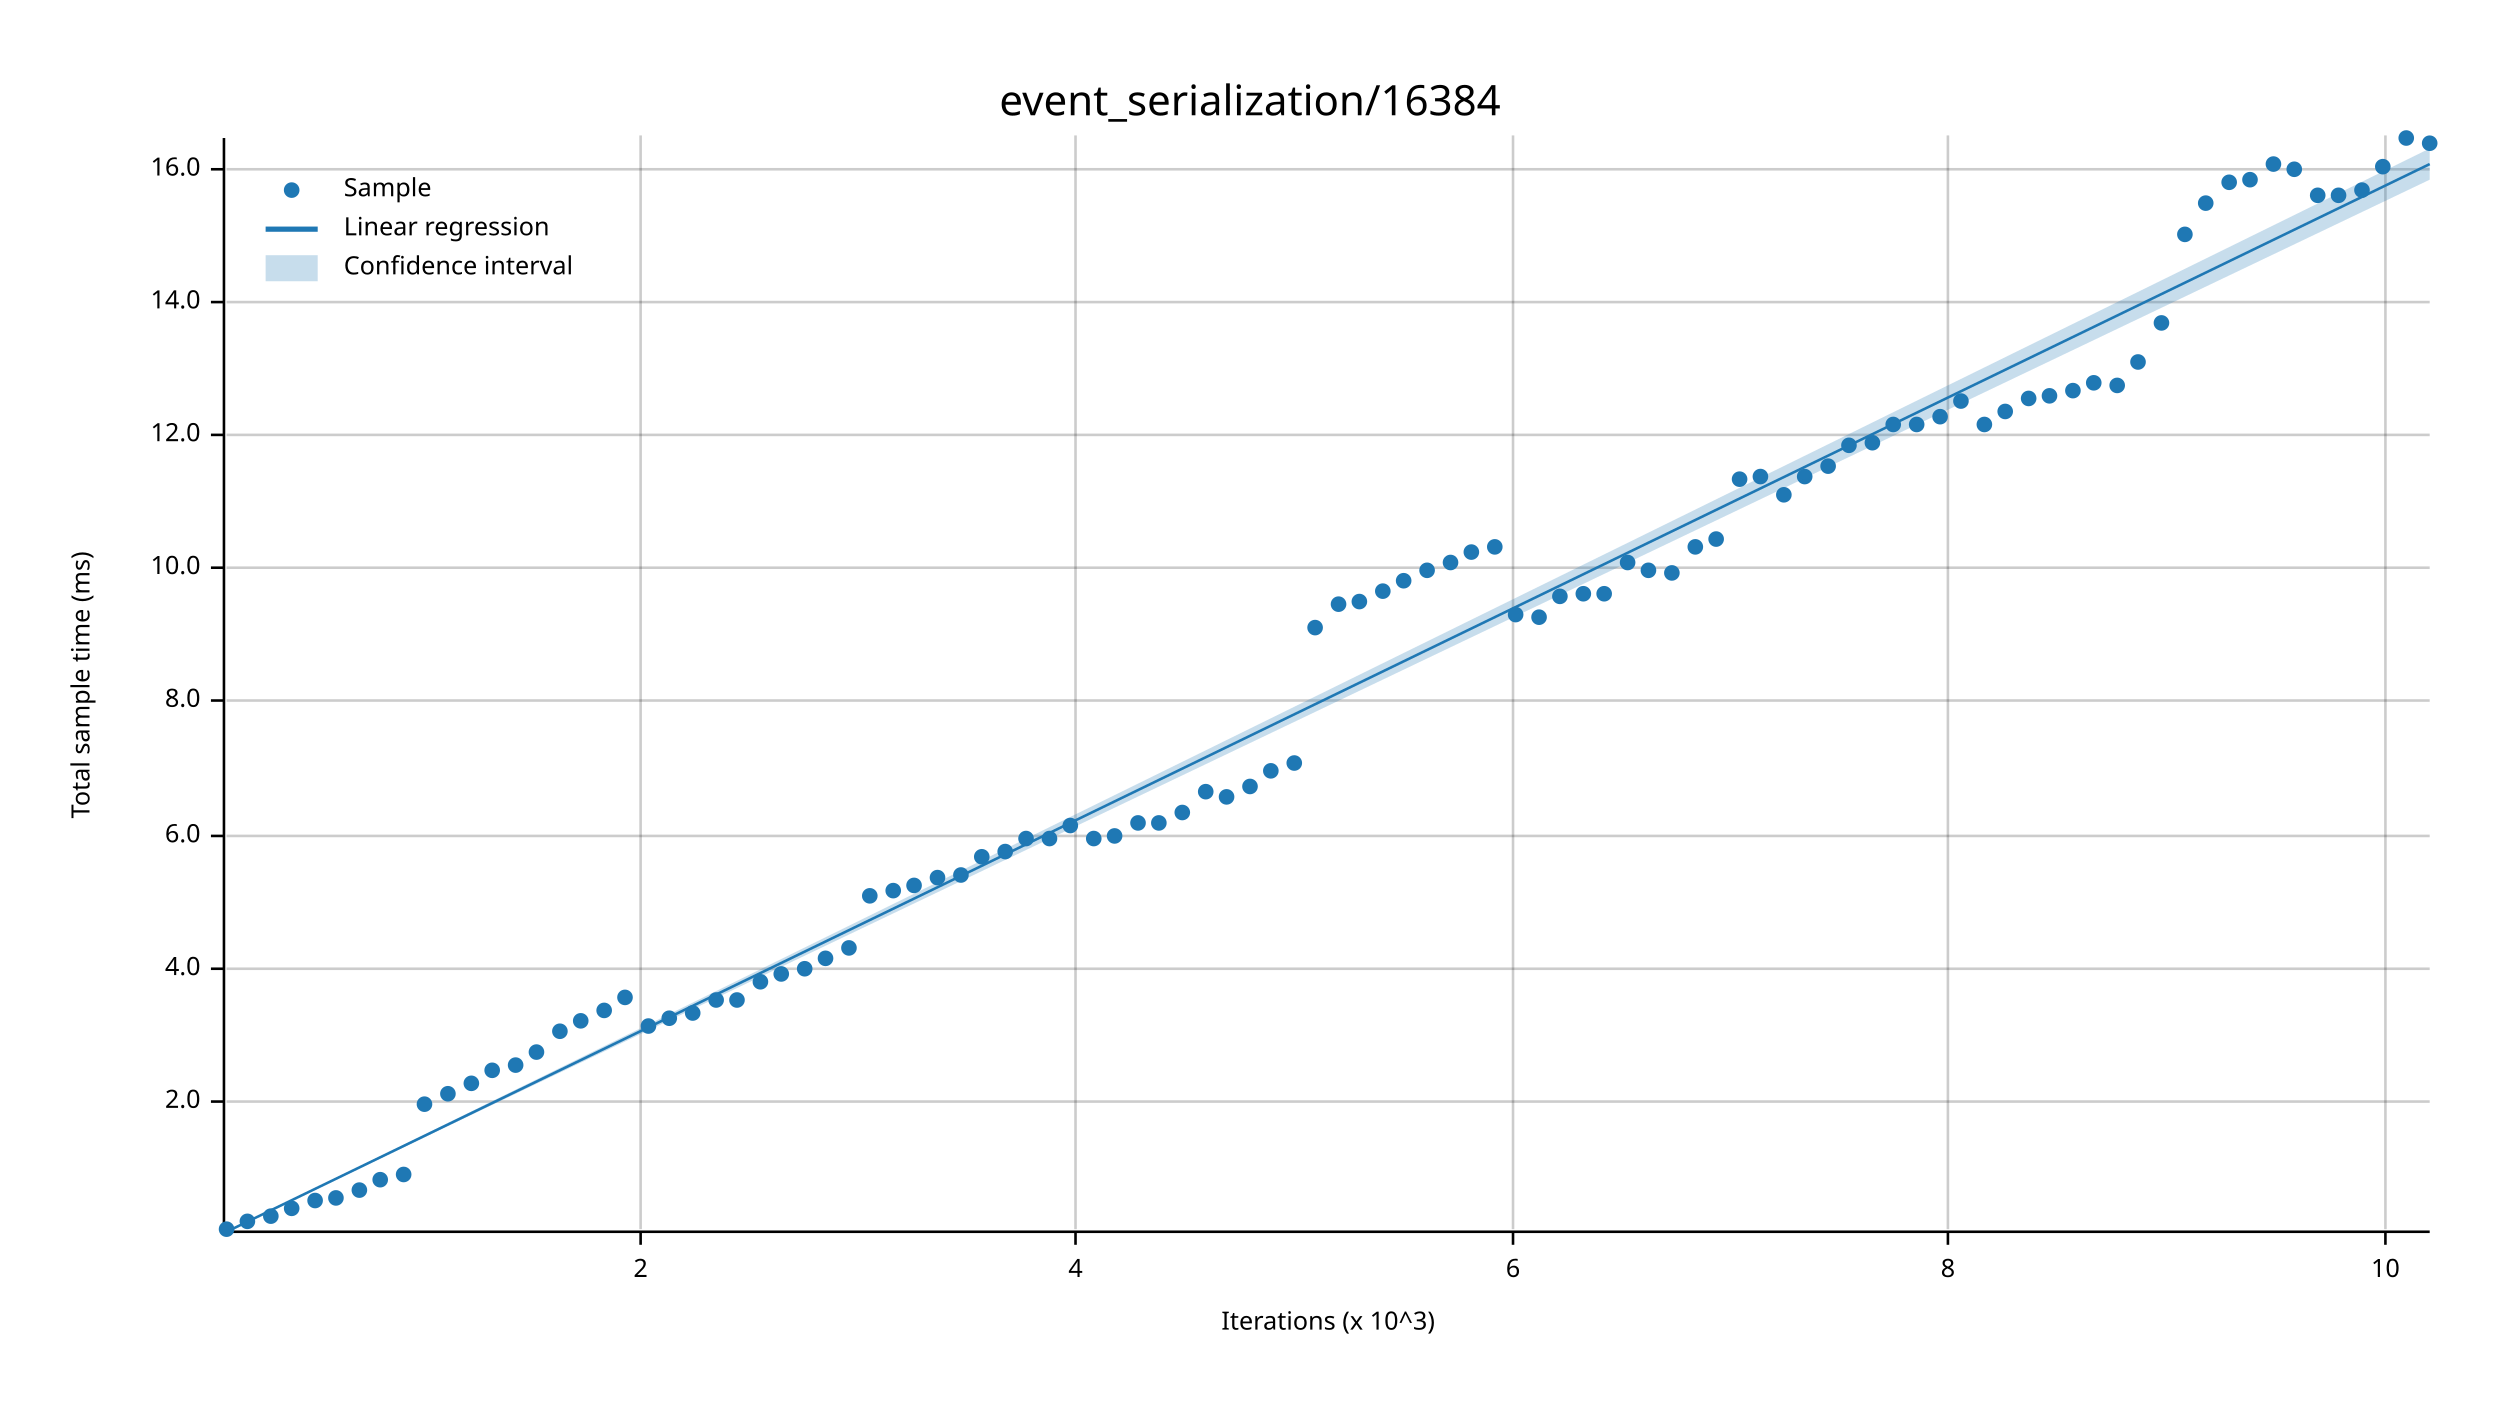
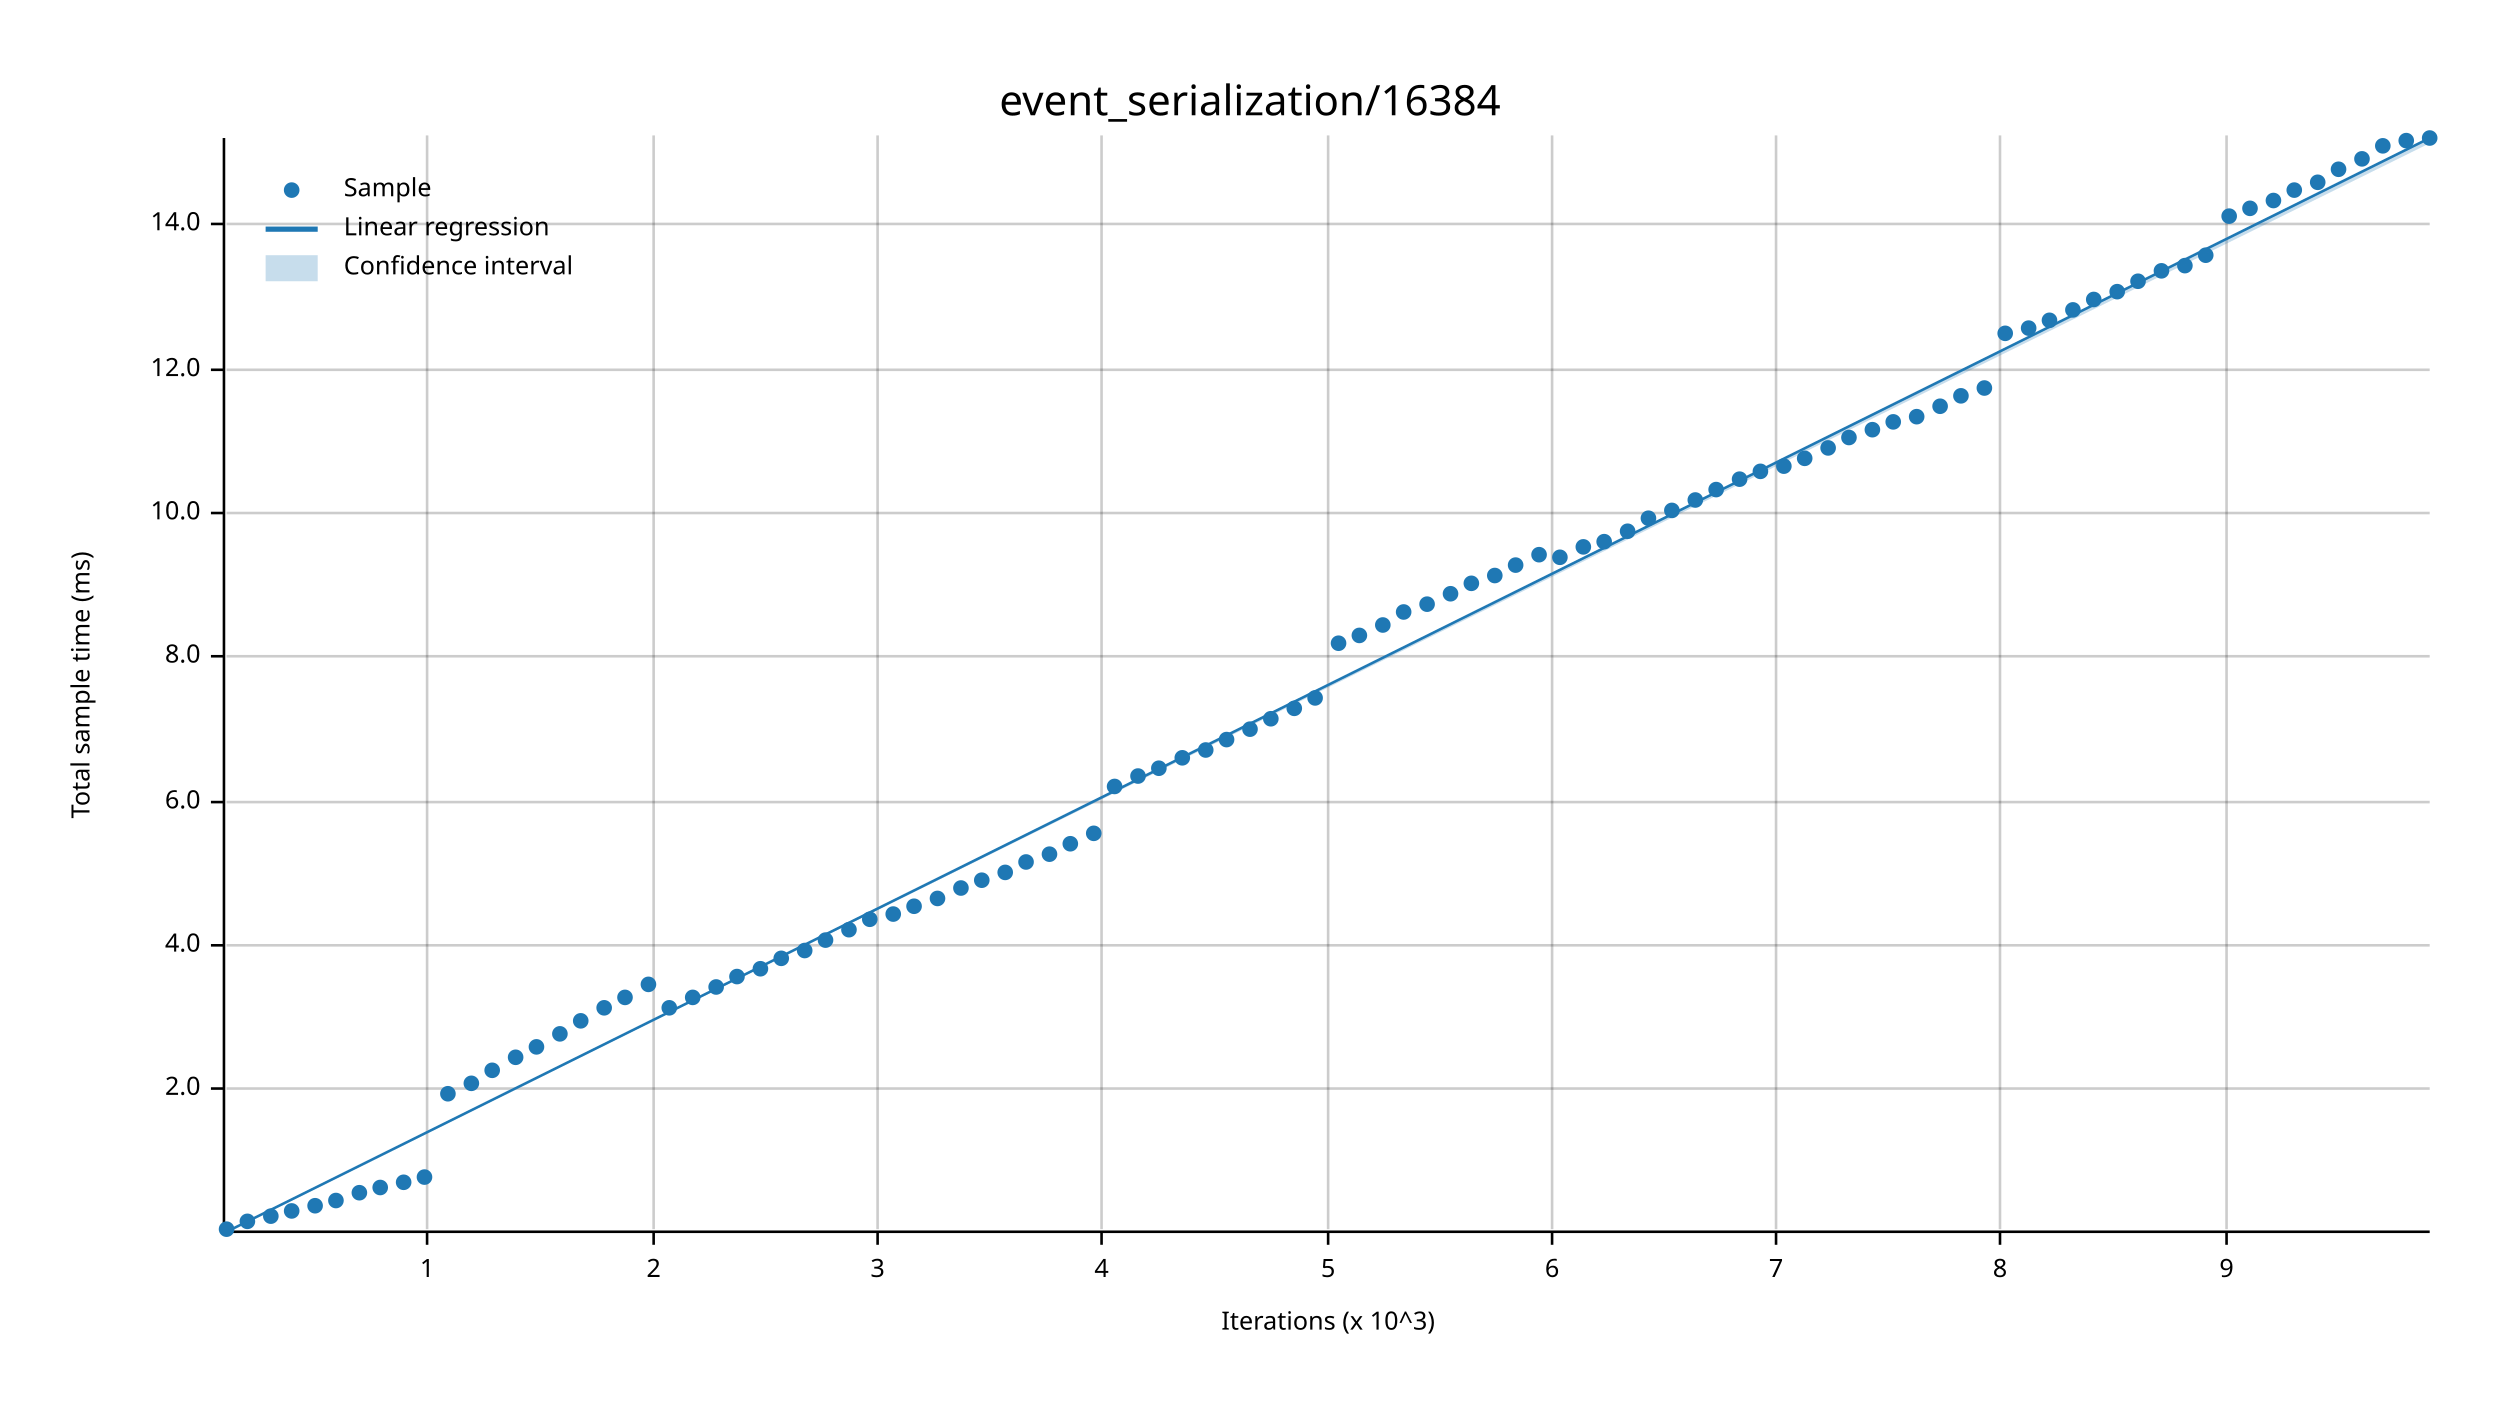
<svg xmlns="http://www.w3.org/2000/svg" width="960" height="540" viewBox="0 0 960 540">
  <text x="480" y="32" dy="0.76em" text-anchor="middle" font-family="sans-serif" font-size="16.129" opacity="1" fill="#000000">
event_serialization/16384
</text>
  <text x="27" y="263" dy="0.76em" text-anchor="middle" font-family="sans-serif" font-size="9.677" opacity="1" fill="#000000" transform="rotate(270, 27, 263)">
Total sample time (ms)
</text>
  <text x="510" y="513" dy="-0.5ex" text-anchor="middle" font-family="sans-serif" font-size="9.677" opacity="1" fill="#000000">
Iterations (x 10^3)
</text>
-   <line opacity="0.2" stroke="#000000" stroke-width="1" x1="246" y1="472" x2="246" y2="52" />
-   <line opacity="0.2" stroke="#000000" stroke-width="1" x1="413" y1="472" x2="413" y2="52" />
-   <line opacity="0.2" stroke="#000000" stroke-width="1" x1="581" y1="472" x2="581" y2="52" />
-   <line opacity="0.2" stroke="#000000" stroke-width="1" x1="748" y1="472" x2="748" y2="52" />
-   <line opacity="0.2" stroke="#000000" stroke-width="1" x1="916" y1="472" x2="916" y2="52" />
-   <line opacity="0.2" stroke="#000000" stroke-width="1" x1="87" y1="423" x2="933" y2="423" />
-   <line opacity="0.2" stroke="#000000" stroke-width="1" x1="87" y1="372" x2="933" y2="372" />
-   <line opacity="0.2" stroke="#000000" stroke-width="1" x1="87" y1="321" x2="933" y2="321" />
-   <line opacity="0.2" stroke="#000000" stroke-width="1" x1="87" y1="269" x2="933" y2="269" />
-   <line opacity="0.2" stroke="#000000" stroke-width="1" x1="87" y1="218" x2="933" y2="218" />
-   <line opacity="0.2" stroke="#000000" stroke-width="1" x1="87" y1="167" x2="933" y2="167" />
-   <line opacity="0.2" stroke="#000000" stroke-width="1" x1="87" y1="116" x2="933" y2="116" />
-   <line opacity="0.2" stroke="#000000" stroke-width="1" x1="87" y1="65" x2="933" y2="65" />
+   <line opacity="0.2" stroke="#000000" stroke-width="1" x1="164" y1="472" x2="164" y2="52" />
+   <line opacity="0.2" stroke="#000000" stroke-width="1" x1="251" y1="472" x2="251" y2="52" />
+   <line opacity="0.2" stroke="#000000" stroke-width="1" x1="337" y1="472" x2="337" y2="52" />
+   <line opacity="0.2" stroke="#000000" stroke-width="1" x1="423" y1="472" x2="423" y2="52" />
+   <line opacity="0.2" stroke="#000000" stroke-width="1" x1="510" y1="472" x2="510" y2="52" />
+   <line opacity="0.2" stroke="#000000" stroke-width="1" x1="596" y1="472" x2="596" y2="52" />
+   <line opacity="0.2" stroke="#000000" stroke-width="1" x1="682" y1="472" x2="682" y2="52" />
+   <line opacity="0.2" stroke="#000000" stroke-width="1" x1="768" y1="472" x2="768" y2="52" />
+   <line opacity="0.2" stroke="#000000" stroke-width="1" x1="855" y1="472" x2="855" y2="52" />
+   <line opacity="0.2" stroke="#000000" stroke-width="1" x1="87" y1="418" x2="933" y2="418" />
+   <line opacity="0.2" stroke="#000000" stroke-width="1" x1="87" y1="363" x2="933" y2="363" />
+   <line opacity="0.2" stroke="#000000" stroke-width="1" x1="87" y1="308" x2="933" y2="308" />
+   <line opacity="0.2" stroke="#000000" stroke-width="1" x1="87" y1="252" x2="933" y2="252" />
+   <line opacity="0.2" stroke="#000000" stroke-width="1" x1="87" y1="197" x2="933" y2="197" />
+   <line opacity="0.2" stroke="#000000" stroke-width="1" x1="87" y1="142" x2="933" y2="142" />
+   <line opacity="0.2" stroke="#000000" stroke-width="1" x1="87" y1="86" x2="933" y2="86" />
  <polyline fill="none" opacity="1" stroke="#000000" stroke-width="1" points="86,53 86,473 " />
-   <text x="77" y="423" dy="0.5ex" text-anchor="end" font-family="sans-serif" font-size="9.677" opacity="1" fill="#000000">
+   <text x="77" y="418" dy="0.5ex" text-anchor="end" font-family="sans-serif" font-size="9.677" opacity="1" fill="#000000">
2.0
</text>
-   <polyline fill="none" opacity="1" stroke="#000000" stroke-width="1" points="81,423 86,423 " />
-   <text x="77" y="372" dy="0.5ex" text-anchor="end" font-family="sans-serif" font-size="9.677" opacity="1" fill="#000000">
+   <polyline fill="none" opacity="1" stroke="#000000" stroke-width="1" points="81,418 86,418 " />
+   <text x="77" y="363" dy="0.5ex" text-anchor="end" font-family="sans-serif" font-size="9.677" opacity="1" fill="#000000">
4.0
</text>
-   <polyline fill="none" opacity="1" stroke="#000000" stroke-width="1" points="81,372 86,372 " />
-   <text x="77" y="321" dy="0.5ex" text-anchor="end" font-family="sans-serif" font-size="9.677" opacity="1" fill="#000000">
+   <polyline fill="none" opacity="1" stroke="#000000" stroke-width="1" points="81,363 86,363 " />
+   <text x="77" y="308" dy="0.5ex" text-anchor="end" font-family="sans-serif" font-size="9.677" opacity="1" fill="#000000">
6.0
</text>
-   <polyline fill="none" opacity="1" stroke="#000000" stroke-width="1" points="81,321 86,321 " />
-   <text x="77" y="269" dy="0.5ex" text-anchor="end" font-family="sans-serif" font-size="9.677" opacity="1" fill="#000000">
+   <polyline fill="none" opacity="1" stroke="#000000" stroke-width="1" points="81,308 86,308 " />
+   <text x="77" y="252" dy="0.5ex" text-anchor="end" font-family="sans-serif" font-size="9.677" opacity="1" fill="#000000">
8.0
</text>
-   <polyline fill="none" opacity="1" stroke="#000000" stroke-width="1" points="81,269 86,269 " />
-   <text x="77" y="218" dy="0.5ex" text-anchor="end" font-family="sans-serif" font-size="9.677" opacity="1" fill="#000000">
+   <polyline fill="none" opacity="1" stroke="#000000" stroke-width="1" points="81,252 86,252 " />
+   <text x="77" y="197" dy="0.5ex" text-anchor="end" font-family="sans-serif" font-size="9.677" opacity="1" fill="#000000">
10.0
</text>
-   <polyline fill="none" opacity="1" stroke="#000000" stroke-width="1" points="81,218 86,218 " />
-   <text x="77" y="167" dy="0.5ex" text-anchor="end" font-family="sans-serif" font-size="9.677" opacity="1" fill="#000000">
+   <polyline fill="none" opacity="1" stroke="#000000" stroke-width="1" points="81,197 86,197 " />
+   <text x="77" y="142" dy="0.5ex" text-anchor="end" font-family="sans-serif" font-size="9.677" opacity="1" fill="#000000">
12.0
</text>
-   <polyline fill="none" opacity="1" stroke="#000000" stroke-width="1" points="81,167 86,167 " />
-   <text x="77" y="116" dy="0.5ex" text-anchor="end" font-family="sans-serif" font-size="9.677" opacity="1" fill="#000000">
+   <polyline fill="none" opacity="1" stroke="#000000" stroke-width="1" points="81,142 86,142 " />
+   <text x="77" y="86" dy="0.5ex" text-anchor="end" font-family="sans-serif" font-size="9.677" opacity="1" fill="#000000">
14.0
</text>
-   <polyline fill="none" opacity="1" stroke="#000000" stroke-width="1" points="81,116 86,116 " />
-   <text x="77" y="65" dy="0.5ex" text-anchor="end" font-family="sans-serif" font-size="9.677" opacity="1" fill="#000000">
- 16.0
- </text>
-   <polyline fill="none" opacity="1" stroke="#000000" stroke-width="1" points="81,65 86,65 " />
+   <polyline fill="none" opacity="1" stroke="#000000" stroke-width="1" points="81,86 86,86 " />
  <polyline fill="none" opacity="1" stroke="#000000" stroke-width="1" points="87,473 933,473 " />
-   <text x="246" y="483" dy="0.76em" text-anchor="middle" font-family="sans-serif" font-size="9.677" opacity="1" fill="#000000">
+   <text x="164" y="483" dy="0.76em" text-anchor="middle" font-family="sans-serif" font-size="9.677" opacity="1" fill="#000000">
+ 1
+ </text>
+   <polyline fill="none" opacity="1" stroke="#000000" stroke-width="1" points="164,473 164,478 " />
+   <text x="251" y="483" dy="0.76em" text-anchor="middle" font-family="sans-serif" font-size="9.677" opacity="1" fill="#000000">
2
</text>
-   <polyline fill="none" opacity="1" stroke="#000000" stroke-width="1" points="246,473 246,478 " />
-   <text x="413" y="483" dy="0.76em" text-anchor="middle" font-family="sans-serif" font-size="9.677" opacity="1" fill="#000000">
+   <polyline fill="none" opacity="1" stroke="#000000" stroke-width="1" points="251,473 251,478 " />
+   <text x="337" y="483" dy="0.76em" text-anchor="middle" font-family="sans-serif" font-size="9.677" opacity="1" fill="#000000">
+ 3
+ </text>
+   <polyline fill="none" opacity="1" stroke="#000000" stroke-width="1" points="337,473 337,478 " />
+   <text x="423" y="483" dy="0.76em" text-anchor="middle" font-family="sans-serif" font-size="9.677" opacity="1" fill="#000000">
4
</text>
-   <polyline fill="none" opacity="1" stroke="#000000" stroke-width="1" points="413,473 413,478 " />
-   <text x="581" y="483" dy="0.76em" text-anchor="middle" font-family="sans-serif" font-size="9.677" opacity="1" fill="#000000">
+   <polyline fill="none" opacity="1" stroke="#000000" stroke-width="1" points="423,473 423,478 " />
+   <text x="510" y="483" dy="0.76em" text-anchor="middle" font-family="sans-serif" font-size="9.677" opacity="1" fill="#000000">
+ 5
+ </text>
+   <polyline fill="none" opacity="1" stroke="#000000" stroke-width="1" points="510,473 510,478 " />
+   <text x="596" y="483" dy="0.76em" text-anchor="middle" font-family="sans-serif" font-size="9.677" opacity="1" fill="#000000">
6
</text>
-   <polyline fill="none" opacity="1" stroke="#000000" stroke-width="1" points="581,473 581,478 " />
-   <text x="748" y="483" dy="0.76em" text-anchor="middle" font-family="sans-serif" font-size="9.677" opacity="1" fill="#000000">
+   <polyline fill="none" opacity="1" stroke="#000000" stroke-width="1" points="596,473 596,478 " />
+   <text x="682" y="483" dy="0.76em" text-anchor="middle" font-family="sans-serif" font-size="9.677" opacity="1" fill="#000000">
+ 7
+ </text>
+   <polyline fill="none" opacity="1" stroke="#000000" stroke-width="1" points="682,473 682,478 " />
+   <text x="768" y="483" dy="0.76em" text-anchor="middle" font-family="sans-serif" font-size="9.677" opacity="1" fill="#000000">
8
</text>
-   <polyline fill="none" opacity="1" stroke="#000000" stroke-width="1" points="748,473 748,478 " />
-   <text x="916" y="483" dy="0.76em" text-anchor="middle" font-family="sans-serif" font-size="9.677" opacity="1" fill="#000000">
- 10
- </text>
-   <polyline fill="none" opacity="1" stroke="#000000" stroke-width="1" points="916,473 916,478 " />
+   <polyline fill="none" opacity="1" stroke="#000000" stroke-width="1" points="768,473 768,478 " />
+   <text x="855" y="483" dy="0.76em" text-anchor="middle" font-family="sans-serif" font-size="9.677" opacity="1" fill="#000000">
+ 9
+ </text>
+   <polyline fill="none" opacity="1" stroke="#000000" stroke-width="1" points="855,473 855,478 " />
  <circle cx="87" cy="472" r="3" opacity="1" fill="#1F78B4" stroke="none" stroke-width="1" />
  <circle cx="95" cy="469" r="3" opacity="1" fill="#1F78B4" stroke="none" stroke-width="1" />
  <circle cx="104" cy="467" r="3" opacity="1" fill="#1F78B4" stroke="none" stroke-width="1" />
-   <circle cx="112" cy="464" r="3" opacity="1" fill="#1F78B4" stroke="none" stroke-width="1" />
-   <circle cx="121" cy="461" r="3" opacity="1" fill="#1F78B4" stroke="none" stroke-width="1" />
-   <circle cx="129" cy="460" r="3" opacity="1" fill="#1F78B4" stroke="none" stroke-width="1" />
-   <circle cx="138" cy="457" r="3" opacity="1" fill="#1F78B4" stroke="none" stroke-width="1" />
-   <circle cx="146" cy="453" r="3" opacity="1" fill="#1F78B4" stroke="none" stroke-width="1" />
-   <circle cx="155" cy="451" r="3" opacity="1" fill="#1F78B4" stroke="none" stroke-width="1" />
-   <circle cx="163" cy="424" r="3" opacity="1" fill="#1F78B4" stroke="none" stroke-width="1" />
+   <circle cx="112" cy="465" r="3" opacity="1" fill="#1F78B4" stroke="none" stroke-width="1" />
+   <circle cx="121" cy="463" r="3" opacity="1" fill="#1F78B4" stroke="none" stroke-width="1" />
+   <circle cx="129" cy="461" r="3" opacity="1" fill="#1F78B4" stroke="none" stroke-width="1" />
+   <circle cx="138" cy="458" r="3" opacity="1" fill="#1F78B4" stroke="none" stroke-width="1" />
+   <circle cx="146" cy="456" r="3" opacity="1" fill="#1F78B4" stroke="none" stroke-width="1" />
+   <circle cx="155" cy="454" r="3" opacity="1" fill="#1F78B4" stroke="none" stroke-width="1" />
+   <circle cx="163" cy="452" r="3" opacity="1" fill="#1F78B4" stroke="none" stroke-width="1" />
  <circle cx="172" cy="420" r="3" opacity="1" fill="#1F78B4" stroke="none" stroke-width="1" />
  <circle cx="181" cy="416" r="3" opacity="1" fill="#1F78B4" stroke="none" stroke-width="1" />
  <circle cx="189" cy="411" r="3" opacity="1" fill="#1F78B4" stroke="none" stroke-width="1" />
-   <circle cx="198" cy="409" r="3" opacity="1" fill="#1F78B4" stroke="none" stroke-width="1" />
-   <circle cx="206" cy="404" r="3" opacity="1" fill="#1F78B4" stroke="none" stroke-width="1" />
-   <circle cx="215" cy="396" r="3" opacity="1" fill="#1F78B4" stroke="none" stroke-width="1" />
+   <circle cx="198" cy="406" r="3" opacity="1" fill="#1F78B4" stroke="none" stroke-width="1" />
+   <circle cx="206" cy="402" r="3" opacity="1" fill="#1F78B4" stroke="none" stroke-width="1" />
+   <circle cx="215" cy="397" r="3" opacity="1" fill="#1F78B4" stroke="none" stroke-width="1" />
  <circle cx="223" cy="392" r="3" opacity="1" fill="#1F78B4" stroke="none" stroke-width="1" />
-   <circle cx="232" cy="388" r="3" opacity="1" fill="#1F78B4" stroke="none" stroke-width="1" />
+   <circle cx="232" cy="387" r="3" opacity="1" fill="#1F78B4" stroke="none" stroke-width="1" />
  <circle cx="240" cy="383" r="3" opacity="1" fill="#1F78B4" stroke="none" stroke-width="1" />
-   <circle cx="249" cy="394" r="3" opacity="1" fill="#1F78B4" stroke="none" stroke-width="1" />
-   <circle cx="257" cy="391" r="3" opacity="1" fill="#1F78B4" stroke="none" stroke-width="1" />
-   <circle cx="266" cy="389" r="3" opacity="1" fill="#1F78B4" stroke="none" stroke-width="1" />
-   <circle cx="275" cy="384" r="3" opacity="1" fill="#1F78B4" stroke="none" stroke-width="1" />
-   <circle cx="283" cy="384" r="3" opacity="1" fill="#1F78B4" stroke="none" stroke-width="1" />
-   <circle cx="292" cy="377" r="3" opacity="1" fill="#1F78B4" stroke="none" stroke-width="1" />
-   <circle cx="300" cy="374" r="3" opacity="1" fill="#1F78B4" stroke="none" stroke-width="1" />
-   <circle cx="309" cy="372" r="3" opacity="1" fill="#1F78B4" stroke="none" stroke-width="1" />
-   <circle cx="317" cy="368" r="3" opacity="1" fill="#1F78B4" stroke="none" stroke-width="1" />
-   <circle cx="326" cy="364" r="3" opacity="1" fill="#1F78B4" stroke="none" stroke-width="1" />
-   <circle cx="334" cy="344" r="3" opacity="1" fill="#1F78B4" stroke="none" stroke-width="1" />
-   <circle cx="343" cy="342" r="3" opacity="1" fill="#1F78B4" stroke="none" stroke-width="1" />
-   <circle cx="351" cy="340" r="3" opacity="1" fill="#1F78B4" stroke="none" stroke-width="1" />
-   <circle cx="360" cy="337" r="3" opacity="1" fill="#1F78B4" stroke="none" stroke-width="1" />
-   <circle cx="369" cy="336" r="3" opacity="1" fill="#1F78B4" stroke="none" stroke-width="1" />
-   <circle cx="377" cy="329" r="3" opacity="1" fill="#1F78B4" stroke="none" stroke-width="1" />
-   <circle cx="386" cy="327" r="3" opacity="1" fill="#1F78B4" stroke="none" stroke-width="1" />
-   <circle cx="394" cy="322" r="3" opacity="1" fill="#1F78B4" stroke="none" stroke-width="1" />
-   <circle cx="403" cy="322" r="3" opacity="1" fill="#1F78B4" stroke="none" stroke-width="1" />
-   <circle cx="411" cy="317" r="3" opacity="1" fill="#1F78B4" stroke="none" stroke-width="1" />
-   <circle cx="420" cy="322" r="3" opacity="1" fill="#1F78B4" stroke="none" stroke-width="1" />
-   <circle cx="428" cy="321" r="3" opacity="1" fill="#1F78B4" stroke="none" stroke-width="1" />
-   <circle cx="437" cy="316" r="3" opacity="1" fill="#1F78B4" stroke="none" stroke-width="1" />
-   <circle cx="445" cy="316" r="3" opacity="1" fill="#1F78B4" stroke="none" stroke-width="1" />
-   <circle cx="454" cy="312" r="3" opacity="1" fill="#1F78B4" stroke="none" stroke-width="1" />
-   <circle cx="463" cy="304" r="3" opacity="1" fill="#1F78B4" stroke="none" stroke-width="1" />
-   <circle cx="471" cy="306" r="3" opacity="1" fill="#1F78B4" stroke="none" stroke-width="1" />
-   <circle cx="480" cy="302" r="3" opacity="1" fill="#1F78B4" stroke="none" stroke-width="1" />
-   <circle cx="488" cy="296" r="3" opacity="1" fill="#1F78B4" stroke="none" stroke-width="1" />
-   <circle cx="497" cy="293" r="3" opacity="1" fill="#1F78B4" stroke="none" stroke-width="1" />
-   <circle cx="505" cy="241" r="3" opacity="1" fill="#1F78B4" stroke="none" stroke-width="1" />
-   <circle cx="514" cy="232" r="3" opacity="1" fill="#1F78B4" stroke="none" stroke-width="1" />
-   <circle cx="522" cy="231" r="3" opacity="1" fill="#1F78B4" stroke="none" stroke-width="1" />
-   <circle cx="531" cy="227" r="3" opacity="1" fill="#1F78B4" stroke="none" stroke-width="1" />
-   <circle cx="539" cy="223" r="3" opacity="1" fill="#1F78B4" stroke="none" stroke-width="1" />
-   <circle cx="548" cy="219" r="3" opacity="1" fill="#1F78B4" stroke="none" stroke-width="1" />
-   <circle cx="557" cy="216" r="3" opacity="1" fill="#1F78B4" stroke="none" stroke-width="1" />
-   <circle cx="565" cy="212" r="3" opacity="1" fill="#1F78B4" stroke="none" stroke-width="1" />
-   <circle cx="574" cy="210" r="3" opacity="1" fill="#1F78B4" stroke="none" stroke-width="1" />
-   <circle cx="582" cy="236" r="3" opacity="1" fill="#1F78B4" stroke="none" stroke-width="1" />
-   <circle cx="591" cy="237" r="3" opacity="1" fill="#1F78B4" stroke="none" stroke-width="1" />
-   <circle cx="599" cy="229" r="3" opacity="1" fill="#1F78B4" stroke="none" stroke-width="1" />
-   <circle cx="608" cy="228" r="3" opacity="1" fill="#1F78B4" stroke="none" stroke-width="1" />
-   <circle cx="616" cy="228" r="3" opacity="1" fill="#1F78B4" stroke="none" stroke-width="1" />
-   <circle cx="625" cy="216" r="3" opacity="1" fill="#1F78B4" stroke="none" stroke-width="1" />
-   <circle cx="633" cy="219" r="3" opacity="1" fill="#1F78B4" stroke="none" stroke-width="1" />
-   <circle cx="642" cy="220" r="3" opacity="1" fill="#1F78B4" stroke="none" stroke-width="1" />
-   <circle cx="651" cy="210" r="3" opacity="1" fill="#1F78B4" stroke="none" stroke-width="1" />
-   <circle cx="659" cy="207" r="3" opacity="1" fill="#1F78B4" stroke="none" stroke-width="1" />
+   <circle cx="249" cy="378" r="3" opacity="1" fill="#1F78B4" stroke="none" stroke-width="1" />
+   <circle cx="257" cy="387" r="3" opacity="1" fill="#1F78B4" stroke="none" stroke-width="1" />
+   <circle cx="266" cy="383" r="3" opacity="1" fill="#1F78B4" stroke="none" stroke-width="1" />
+   <circle cx="275" cy="379" r="3" opacity="1" fill="#1F78B4" stroke="none" stroke-width="1" />
+   <circle cx="283" cy="375" r="3" opacity="1" fill="#1F78B4" stroke="none" stroke-width="1" />
+   <circle cx="292" cy="372" r="3" opacity="1" fill="#1F78B4" stroke="none" stroke-width="1" />
+   <circle cx="300" cy="368" r="3" opacity="1" fill="#1F78B4" stroke="none" stroke-width="1" />
+   <circle cx="309" cy="365" r="3" opacity="1" fill="#1F78B4" stroke="none" stroke-width="1" />
+   <circle cx="317" cy="361" r="3" opacity="1" fill="#1F78B4" stroke="none" stroke-width="1" />
+   <circle cx="326" cy="357" r="3" opacity="1" fill="#1F78B4" stroke="none" stroke-width="1" />
+   <circle cx="334" cy="353" r="3" opacity="1" fill="#1F78B4" stroke="none" stroke-width="1" />
+   <circle cx="343" cy="351" r="3" opacity="1" fill="#1F78B4" stroke="none" stroke-width="1" />
+   <circle cx="351" cy="348" r="3" opacity="1" fill="#1F78B4" stroke="none" stroke-width="1" />
+   <circle cx="360" cy="345" r="3" opacity="1" fill="#1F78B4" stroke="none" stroke-width="1" />
+   <circle cx="369" cy="341" r="3" opacity="1" fill="#1F78B4" stroke="none" stroke-width="1" />
+   <circle cx="377" cy="338" r="3" opacity="1" fill="#1F78B4" stroke="none" stroke-width="1" />
+   <circle cx="386" cy="335" r="3" opacity="1" fill="#1F78B4" stroke="none" stroke-width="1" />
+   <circle cx="394" cy="331" r="3" opacity="1" fill="#1F78B4" stroke="none" stroke-width="1" />
+   <circle cx="403" cy="328" r="3" opacity="1" fill="#1F78B4" stroke="none" stroke-width="1" />
+   <circle cx="411" cy="324" r="3" opacity="1" fill="#1F78B4" stroke="none" stroke-width="1" />
+   <circle cx="420" cy="320" r="3" opacity="1" fill="#1F78B4" stroke="none" stroke-width="1" />
+   <circle cx="428" cy="302" r="3" opacity="1" fill="#1F78B4" stroke="none" stroke-width="1" />
+   <circle cx="437" cy="298" r="3" opacity="1" fill="#1F78B4" stroke="none" stroke-width="1" />
+   <circle cx="445" cy="295" r="3" opacity="1" fill="#1F78B4" stroke="none" stroke-width="1" />
+   <circle cx="454" cy="291" r="3" opacity="1" fill="#1F78B4" stroke="none" stroke-width="1" />
+   <circle cx="463" cy="288" r="3" opacity="1" fill="#1F78B4" stroke="none" stroke-width="1" />
+   <circle cx="471" cy="284" r="3" opacity="1" fill="#1F78B4" stroke="none" stroke-width="1" />
+   <circle cx="480" cy="280" r="3" opacity="1" fill="#1F78B4" stroke="none" stroke-width="1" />
+   <circle cx="488" cy="276" r="3" opacity="1" fill="#1F78B4" stroke="none" stroke-width="1" />
+   <circle cx="497" cy="272" r="3" opacity="1" fill="#1F78B4" stroke="none" stroke-width="1" />
+   <circle cx="505" cy="268" r="3" opacity="1" fill="#1F78B4" stroke="none" stroke-width="1" />
+   <circle cx="514" cy="247" r="3" opacity="1" fill="#1F78B4" stroke="none" stroke-width="1" />
+   <circle cx="522" cy="244" r="3" opacity="1" fill="#1F78B4" stroke="none" stroke-width="1" />
+   <circle cx="531" cy="240" r="3" opacity="1" fill="#1F78B4" stroke="none" stroke-width="1" />
+   <circle cx="539" cy="235" r="3" opacity="1" fill="#1F78B4" stroke="none" stroke-width="1" />
+   <circle cx="548" cy="232" r="3" opacity="1" fill="#1F78B4" stroke="none" stroke-width="1" />
+   <circle cx="557" cy="228" r="3" opacity="1" fill="#1F78B4" stroke="none" stroke-width="1" />
+   <circle cx="565" cy="224" r="3" opacity="1" fill="#1F78B4" stroke="none" stroke-width="1" />
+   <circle cx="574" cy="221" r="3" opacity="1" fill="#1F78B4" stroke="none" stroke-width="1" />
+   <circle cx="582" cy="217" r="3" opacity="1" fill="#1F78B4" stroke="none" stroke-width="1" />
+   <circle cx="591" cy="213" r="3" opacity="1" fill="#1F78B4" stroke="none" stroke-width="1" />
+   <circle cx="599" cy="214" r="3" opacity="1" fill="#1F78B4" stroke="none" stroke-width="1" />
+   <circle cx="608" cy="210" r="3" opacity="1" fill="#1F78B4" stroke="none" stroke-width="1" />
+   <circle cx="616" cy="208" r="3" opacity="1" fill="#1F78B4" stroke="none" stroke-width="1" />
+   <circle cx="625" cy="204" r="3" opacity="1" fill="#1F78B4" stroke="none" stroke-width="1" />
+   <circle cx="633" cy="199" r="3" opacity="1" fill="#1F78B4" stroke="none" stroke-width="1" />
+   <circle cx="642" cy="196" r="3" opacity="1" fill="#1F78B4" stroke="none" stroke-width="1" />
+   <circle cx="651" cy="192" r="3" opacity="1" fill="#1F78B4" stroke="none" stroke-width="1" />
+   <circle cx="659" cy="188" r="3" opacity="1" fill="#1F78B4" stroke="none" stroke-width="1" />
  <circle cx="668" cy="184" r="3" opacity="1" fill="#1F78B4" stroke="none" stroke-width="1" />
-   <circle cx="676" cy="183" r="3" opacity="1" fill="#1F78B4" stroke="none" stroke-width="1" />
-   <circle cx="685" cy="190" r="3" opacity="1" fill="#1F78B4" stroke="none" stroke-width="1" />
-   <circle cx="693" cy="183" r="3" opacity="1" fill="#1F78B4" stroke="none" stroke-width="1" />
-   <circle cx="702" cy="179" r="3" opacity="1" fill="#1F78B4" stroke="none" stroke-width="1" />
-   <circle cx="710" cy="171" r="3" opacity="1" fill="#1F78B4" stroke="none" stroke-width="1" />
-   <circle cx="719" cy="170" r="3" opacity="1" fill="#1F78B4" stroke="none" stroke-width="1" />
-   <circle cx="727" cy="163" r="3" opacity="1" fill="#1F78B4" stroke="none" stroke-width="1" />
-   <circle cx="736" cy="163" r="3" opacity="1" fill="#1F78B4" stroke="none" stroke-width="1" />
-   <circle cx="745" cy="160" r="3" opacity="1" fill="#1F78B4" stroke="none" stroke-width="1" />
-   <circle cx="753" cy="154" r="3" opacity="1" fill="#1F78B4" stroke="none" stroke-width="1" />
-   <circle cx="762" cy="163" r="3" opacity="1" fill="#1F78B4" stroke="none" stroke-width="1" />
-   <circle cx="770" cy="158" r="3" opacity="1" fill="#1F78B4" stroke="none" stroke-width="1" />
-   <circle cx="779" cy="153" r="3" opacity="1" fill="#1F78B4" stroke="none" stroke-width="1" />
-   <circle cx="787" cy="152" r="3" opacity="1" fill="#1F78B4" stroke="none" stroke-width="1" />
-   <circle cx="796" cy="150" r="3" opacity="1" fill="#1F78B4" stroke="none" stroke-width="1" />
-   <circle cx="804" cy="147" r="3" opacity="1" fill="#1F78B4" stroke="none" stroke-width="1" />
-   <circle cx="813" cy="148" r="3" opacity="1" fill="#1F78B4" stroke="none" stroke-width="1" />
-   <circle cx="821" cy="139" r="3" opacity="1" fill="#1F78B4" stroke="none" stroke-width="1" />
-   <circle cx="830" cy="124" r="3" opacity="1" fill="#1F78B4" stroke="none" stroke-width="1" />
-   <circle cx="839" cy="90" r="3" opacity="1" fill="#1F78B4" stroke="none" stroke-width="1" />
-   <circle cx="847" cy="78" r="3" opacity="1" fill="#1F78B4" stroke="none" stroke-width="1" />
-   <circle cx="856" cy="70" r="3" opacity="1" fill="#1F78B4" stroke="none" stroke-width="1" />
-   <circle cx="864" cy="69" r="3" opacity="1" fill="#1F78B4" stroke="none" stroke-width="1" />
-   <circle cx="873" cy="63" r="3" opacity="1" fill="#1F78B4" stroke="none" stroke-width="1" />
-   <circle cx="881" cy="65" r="3" opacity="1" fill="#1F78B4" stroke="none" stroke-width="1" />
-   <circle cx="890" cy="75" r="3" opacity="1" fill="#1F78B4" stroke="none" stroke-width="1" />
-   <circle cx="898" cy="75" r="3" opacity="1" fill="#1F78B4" stroke="none" stroke-width="1" />
-   <circle cx="907" cy="73" r="3" opacity="1" fill="#1F78B4" stroke="none" stroke-width="1" />
-   <circle cx="915" cy="64" r="3" opacity="1" fill="#1F78B4" stroke="none" stroke-width="1" />
-   <circle cx="924" cy="53" r="3" opacity="1" fill="#1F78B4" stroke="none" stroke-width="1" />
-   <circle cx="933" cy="55" r="3" opacity="1" fill="#1F78B4" stroke="none" stroke-width="1" />
-   <polyline fill="none" opacity="1" stroke="#1F78B4" stroke-width="1" points="87,473 933,63 " />
-   <polygon opacity="0.25" fill="#1F78B4" points="87,473 933,69 933,57 " />
+   <circle cx="676" cy="181" r="3" opacity="1" fill="#1F78B4" stroke="none" stroke-width="1" />
+   <circle cx="685" cy="179" r="3" opacity="1" fill="#1F78B4" stroke="none" stroke-width="1" />
+   <circle cx="693" cy="176" r="3" opacity="1" fill="#1F78B4" stroke="none" stroke-width="1" />
+   <circle cx="702" cy="172" r="3" opacity="1" fill="#1F78B4" stroke="none" stroke-width="1" />
+   <circle cx="710" cy="168" r="3" opacity="1" fill="#1F78B4" stroke="none" stroke-width="1" />
+   <circle cx="719" cy="165" r="3" opacity="1" fill="#1F78B4" stroke="none" stroke-width="1" />
+   <circle cx="727" cy="162" r="3" opacity="1" fill="#1F78B4" stroke="none" stroke-width="1" />
+   <circle cx="736" cy="160" r="3" opacity="1" fill="#1F78B4" stroke="none" stroke-width="1" />
+   <circle cx="745" cy="156" r="3" opacity="1" fill="#1F78B4" stroke="none" stroke-width="1" />
+   <circle cx="753" cy="152" r="3" opacity="1" fill="#1F78B4" stroke="none" stroke-width="1" />
+   <circle cx="762" cy="149" r="3" opacity="1" fill="#1F78B4" stroke="none" stroke-width="1" />
+   <circle cx="770" cy="128" r="3" opacity="1" fill="#1F78B4" stroke="none" stroke-width="1" />
+   <circle cx="779" cy="126" r="3" opacity="1" fill="#1F78B4" stroke="none" stroke-width="1" />
+   <circle cx="787" cy="123" r="3" opacity="1" fill="#1F78B4" stroke="none" stroke-width="1" />
+   <circle cx="796" cy="119" r="3" opacity="1" fill="#1F78B4" stroke="none" stroke-width="1" />
+   <circle cx="804" cy="115" r="3" opacity="1" fill="#1F78B4" stroke="none" stroke-width="1" />
+   <circle cx="813" cy="112" r="3" opacity="1" fill="#1F78B4" stroke="none" stroke-width="1" />
+   <circle cx="821" cy="108" r="3" opacity="1" fill="#1F78B4" stroke="none" stroke-width="1" />
+   <circle cx="830" cy="104" r="3" opacity="1" fill="#1F78B4" stroke="none" stroke-width="1" />
+   <circle cx="839" cy="102" r="3" opacity="1" fill="#1F78B4" stroke="none" stroke-width="1" />
+   <circle cx="847" cy="98" r="3" opacity="1" fill="#1F78B4" stroke="none" stroke-width="1" />
+   <circle cx="856" cy="83" r="3" opacity="1" fill="#1F78B4" stroke="none" stroke-width="1" />
+   <circle cx="864" cy="80" r="3" opacity="1" fill="#1F78B4" stroke="none" stroke-width="1" />
+   <circle cx="873" cy="77" r="3" opacity="1" fill="#1F78B4" stroke="none" stroke-width="1" />
+   <circle cx="881" cy="73" r="3" opacity="1" fill="#1F78B4" stroke="none" stroke-width="1" />
+   <circle cx="890" cy="70" r="3" opacity="1" fill="#1F78B4" stroke="none" stroke-width="1" />
+   <circle cx="898" cy="65" r="3" opacity="1" fill="#1F78B4" stroke="none" stroke-width="1" />
+   <circle cx="907" cy="61" r="3" opacity="1" fill="#1F78B4" stroke="none" stroke-width="1" />
+   <circle cx="915" cy="56" r="3" opacity="1" fill="#1F78B4" stroke="none" stroke-width="1" />
+   <circle cx="924" cy="54" r="3" opacity="1" fill="#1F78B4" stroke="none" stroke-width="1" />
+   <circle cx="933" cy="53" r="3" opacity="1" fill="#1F78B4" stroke="none" stroke-width="1" />
+   <polyline fill="none" opacity="1" stroke="#1F78B4" stroke-width="1" points="87,473 933,53 " />
+   <polygon opacity="0.25" fill="#1F78B4" points="87,473 933,55 933,53 " />
  <text x="132" y="68" dy="0.76em" text-anchor="start" font-family="sans-serif" font-size="9.677" opacity="1" fill="#000000">
Sample
</text>
  <text x="132" y="83" dy="0.76em" text-anchor="start" font-family="sans-serif" font-size="9.677" opacity="1" fill="#000000">
Linear regression
</text>
  <text x="132" y="98" dy="0.76em" text-anchor="start" font-family="sans-serif" font-size="9.677" opacity="1" fill="#000000">
Confidence interval
</text>
  <circle cx="112" cy="73" r="3" opacity="1" fill="#1F78B4" stroke="none" stroke-width="1" />
  <polyline fill="none" opacity="1" stroke="#1F78B4" stroke-width="2" points="102,88 122,88 " />
  <rect x="102" y="98" width="20" height="10" opacity="0.25" fill="#1F78B4" stroke="none" />
</svg>
